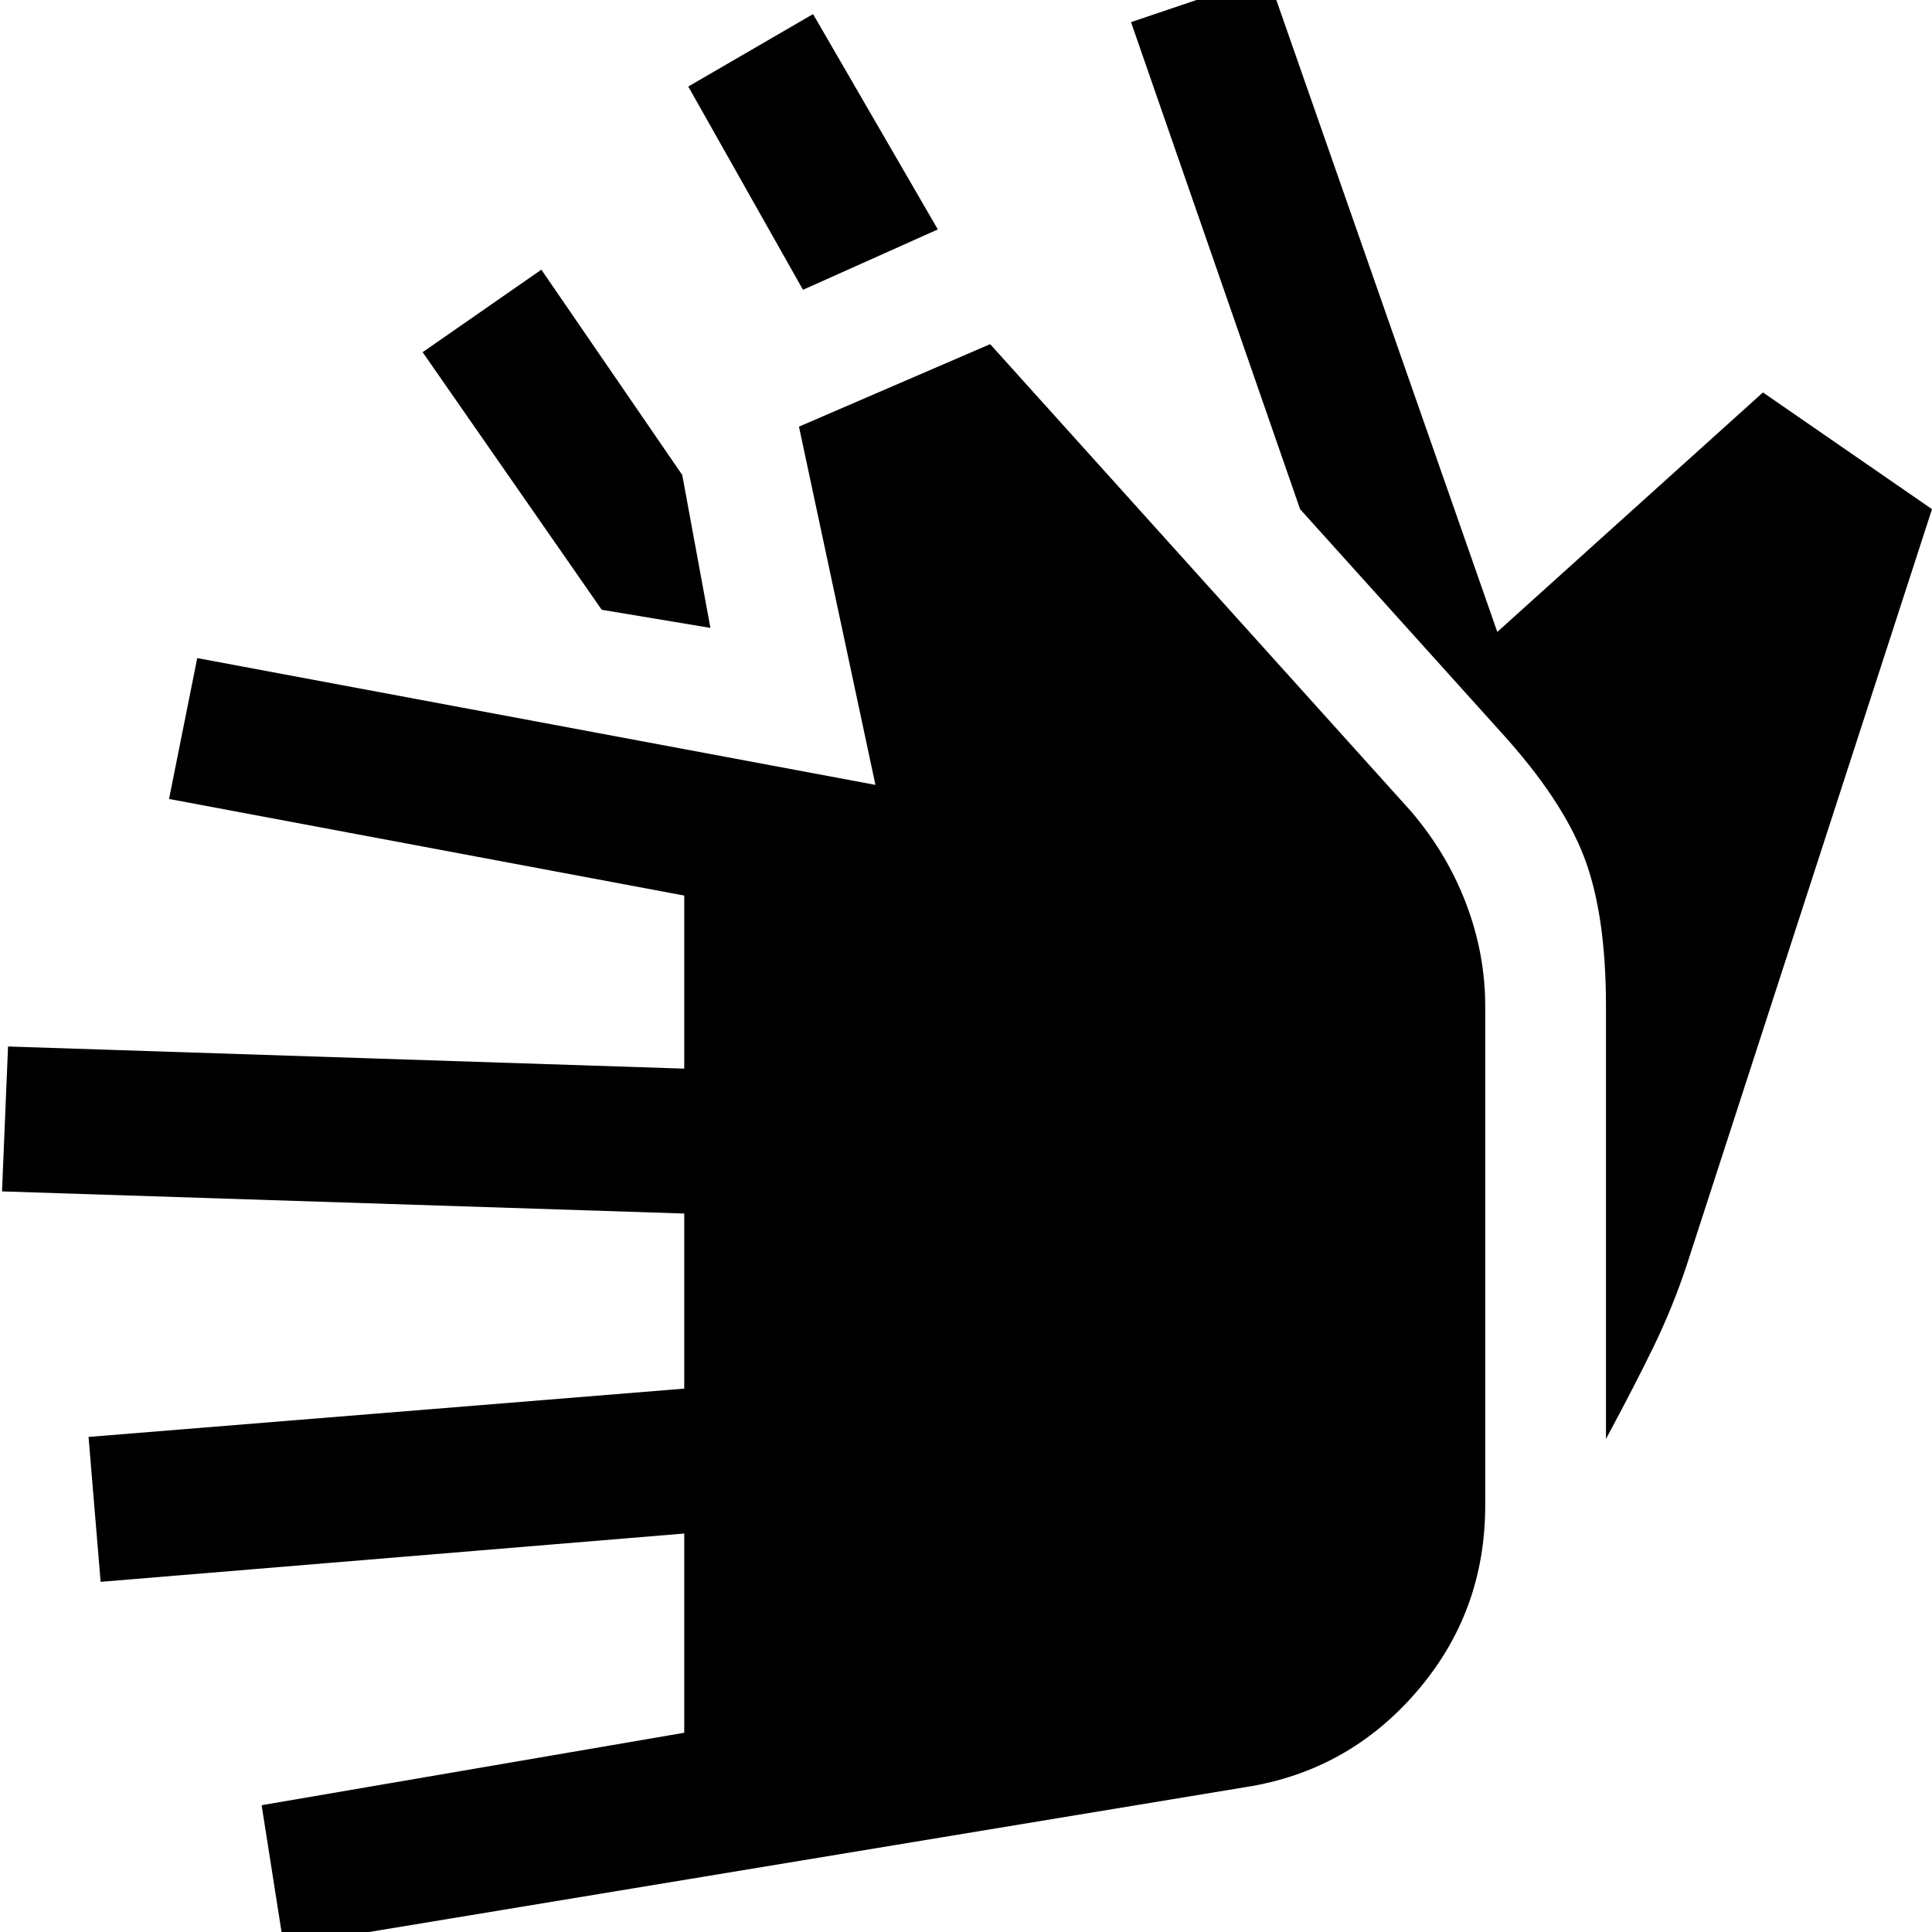
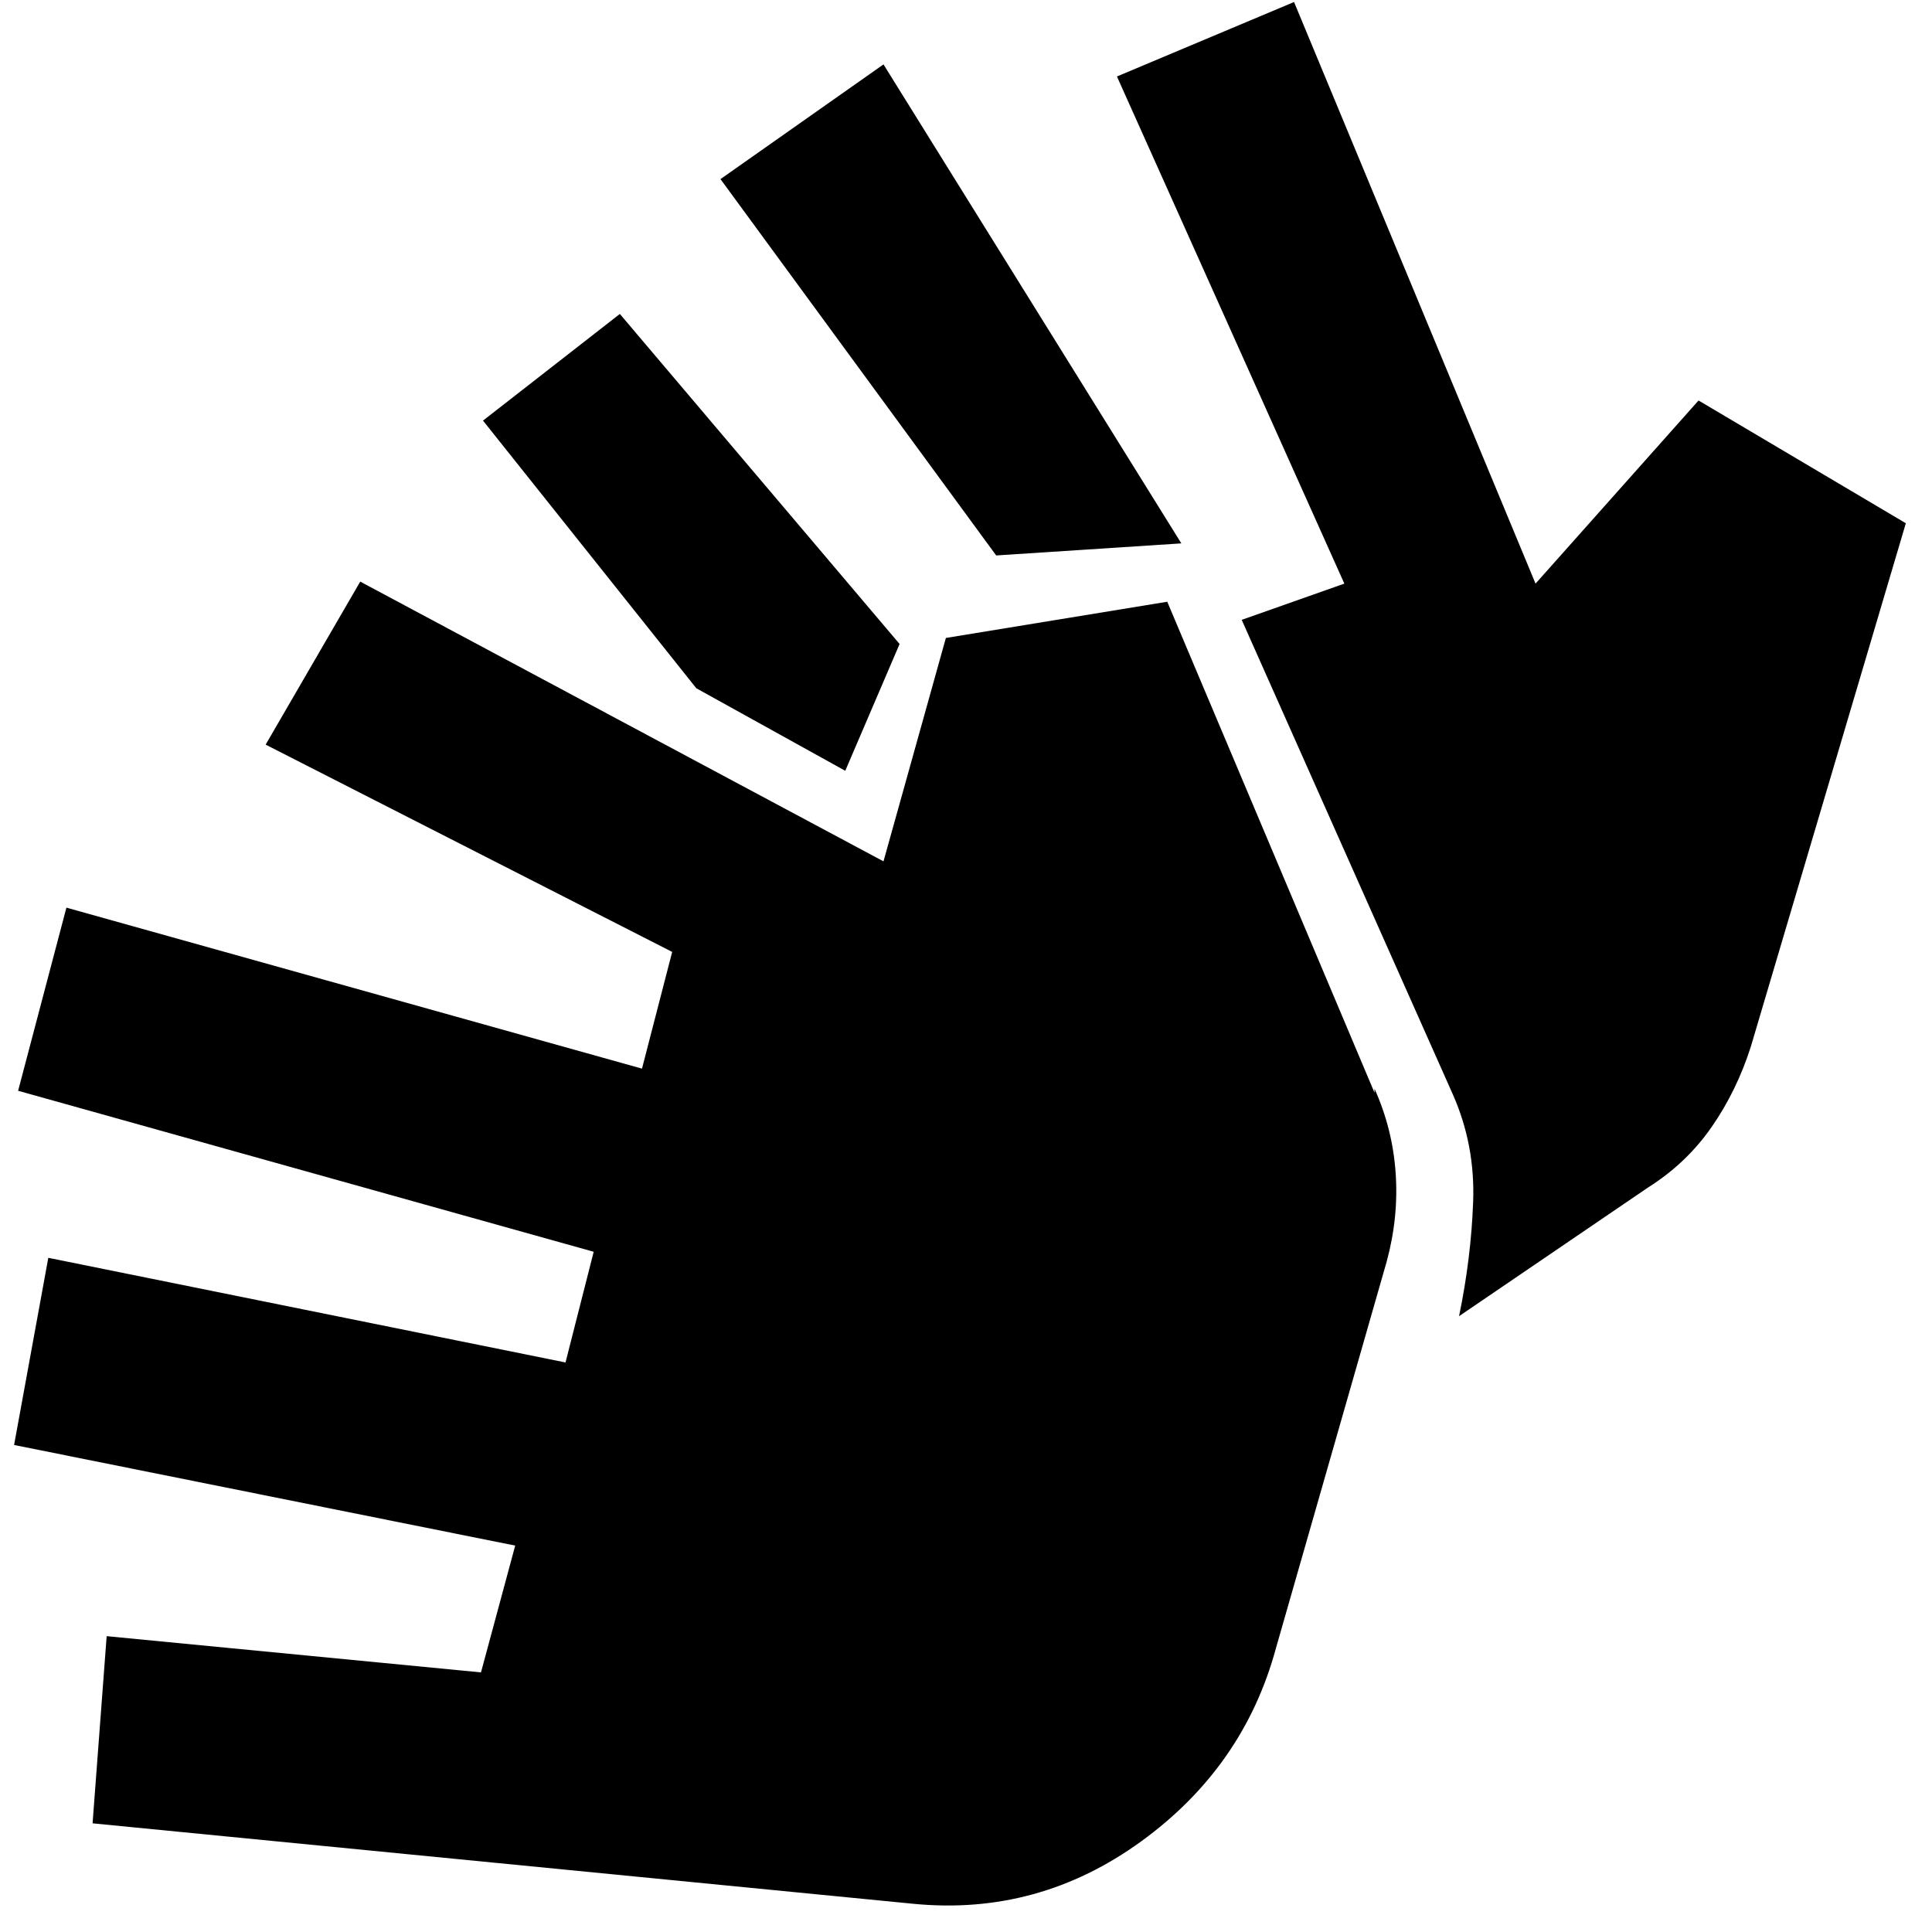
<svg xmlns="http://www.w3.org/2000/svg" width="48" height="48" viewBox="0 -960 960 960">
-   <path d="m141 7-11-70 210-36v-99L50-174l-6-72 296-24v-87L1-368l3-72 336 11v-86L84-563l14-70 337 63-38-178 95-41 209 232q18 21 27.5 46t9.5 51v248q0 53-34 92.5T619-72L141 7Zm657-252v-215q0-46-11-74.5T746-596L646-707l-84-242 68-23 114 326 132-119 84 58-122 376q-7 21-16.5 40.5T798-245ZM353-648l-54-9-89-128 59-41 70 102 14 76Zm46-168-57-101 62-36 62 107-67 30Z" />
+   <path d="M454-14 46-54l7-93 186 18 17-63L7-242l17-93 257 52 14-55L9-418l24-91 286 80 15-58-202-103 47-81 260 139 31-111 110-18 103 244v-2q9 20 10.5 42t-4.5 44l-55 192q-16 59-67 96T454-14Zm271-292q6-29 7-57t-10-53L617-652l51-18-113-252 88-37 120 289 81-91 103 61-77 260q-7 22-19.5 40T819-370l-94 64ZM346-618 240-751l68-53 139 164-27 63-74-41Zm149-66L358-871l81-57 148 238-92 6Z" />
</svg>
